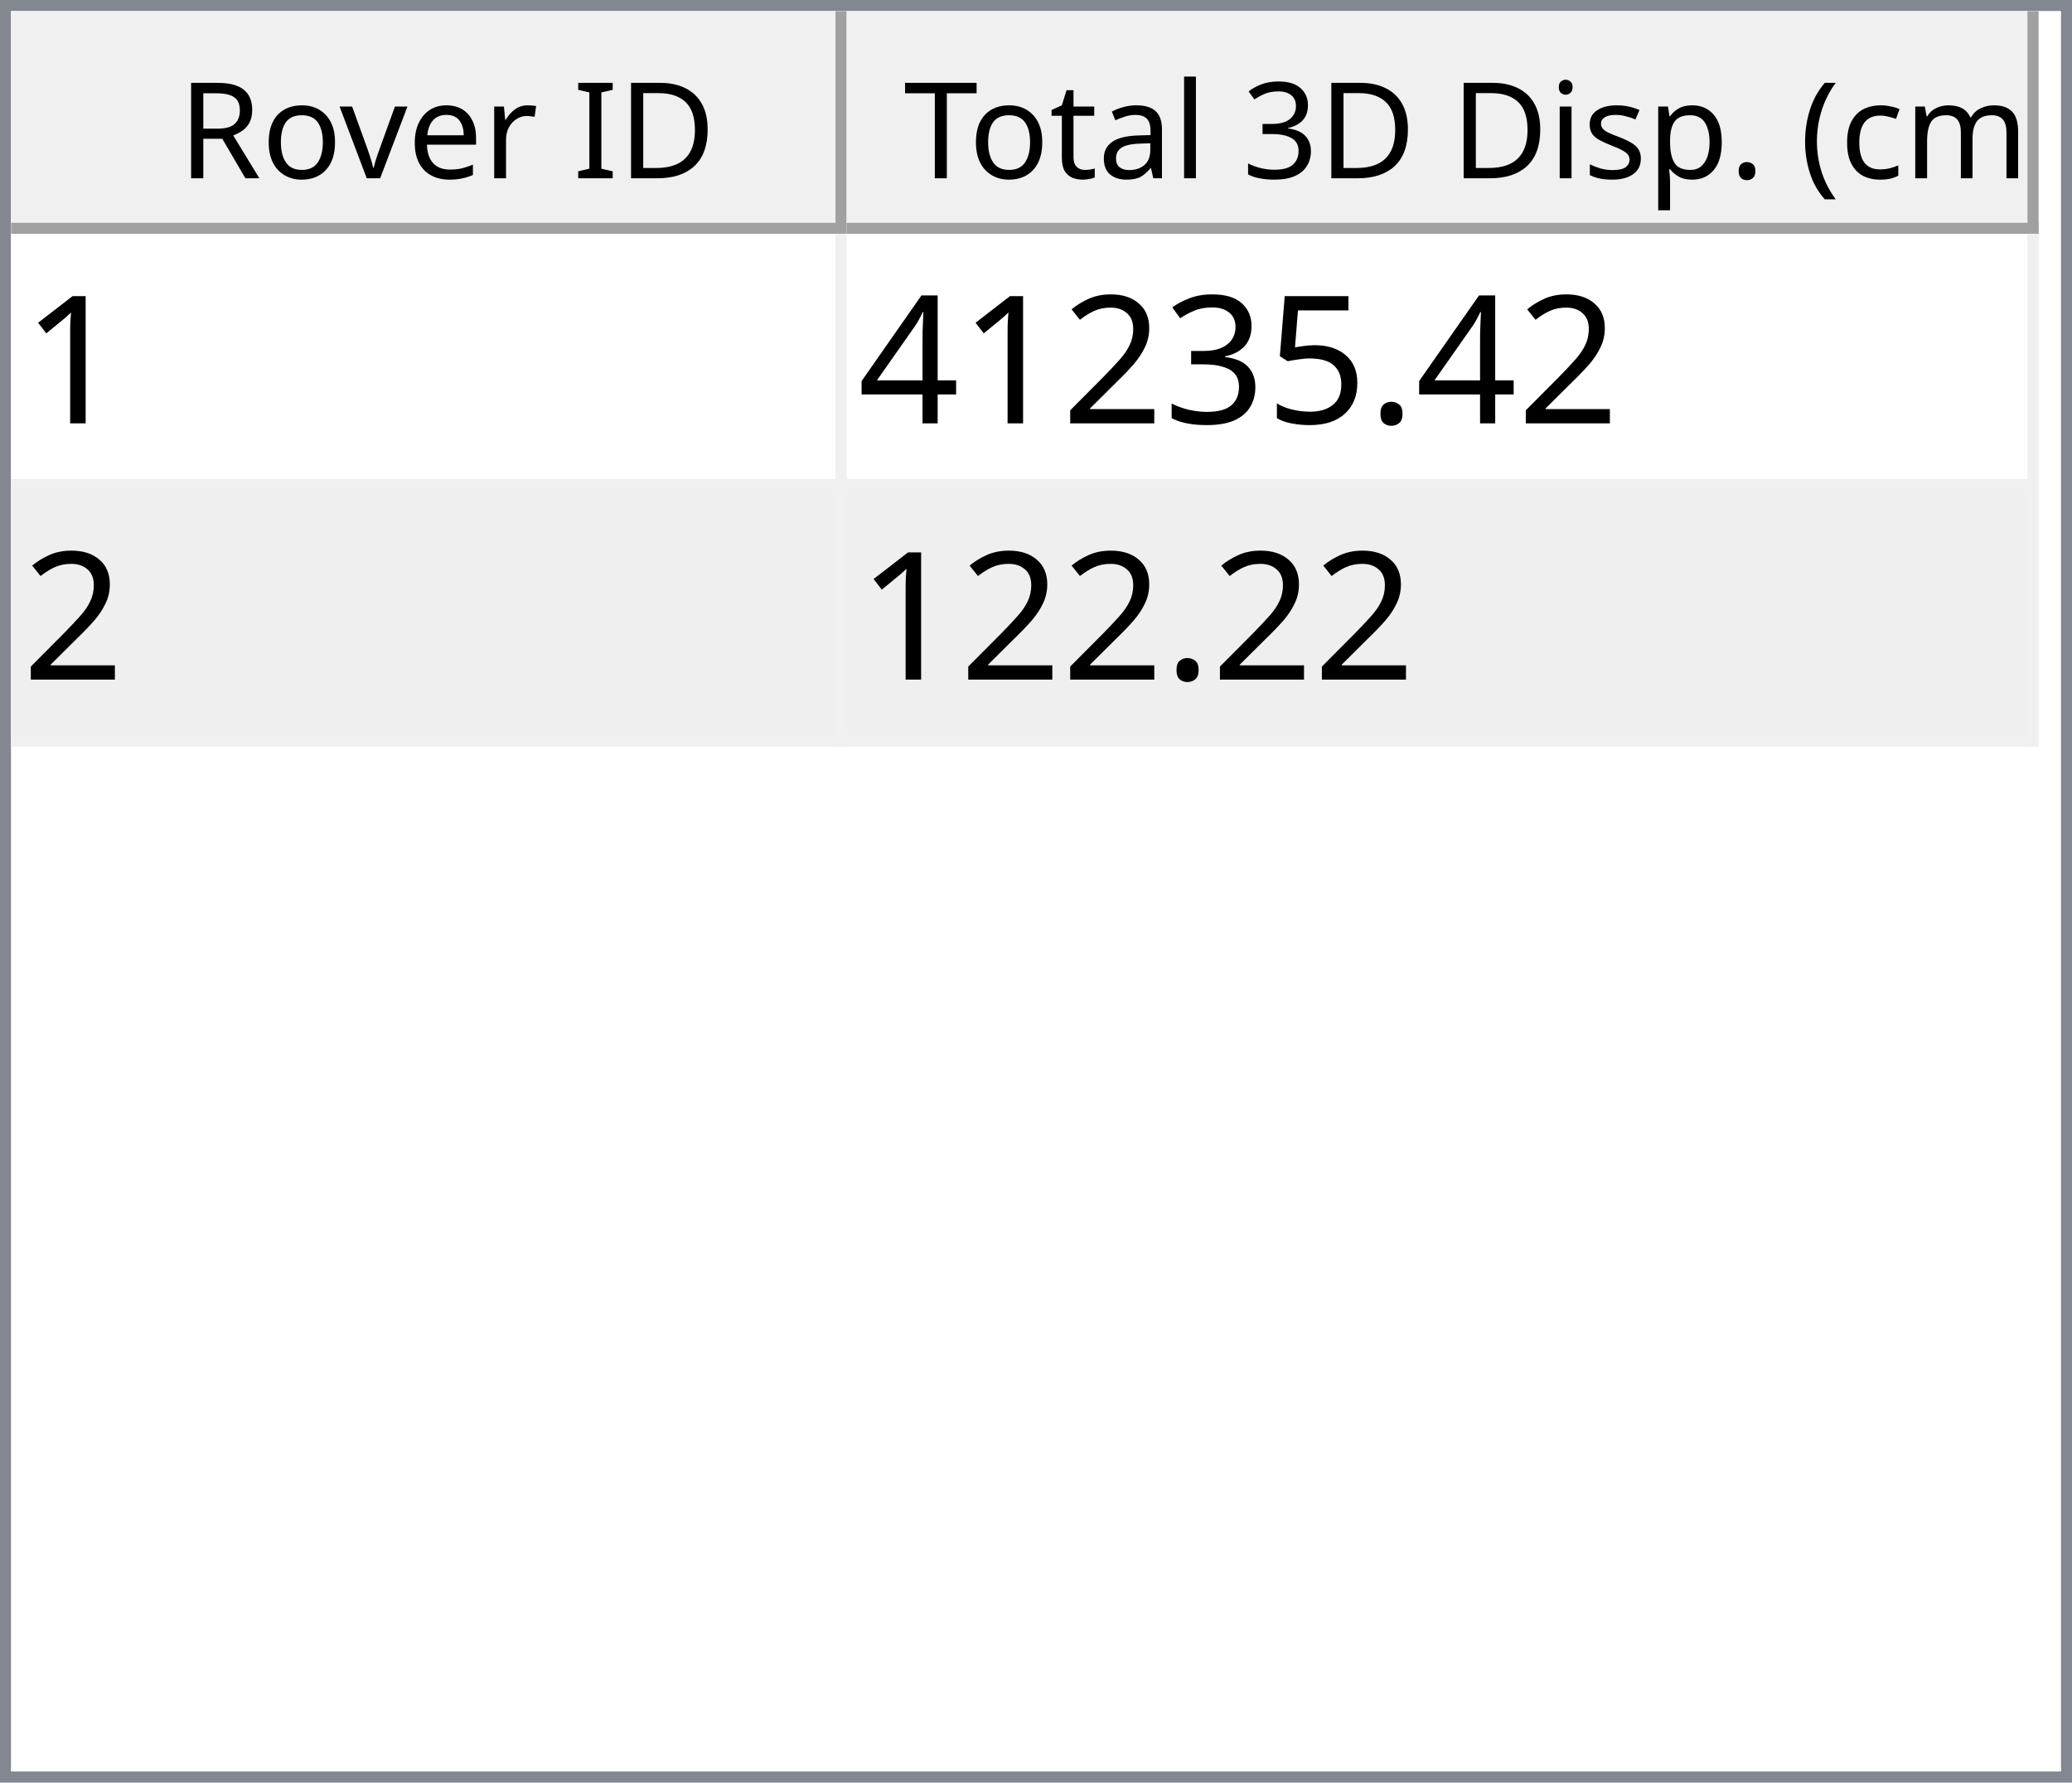
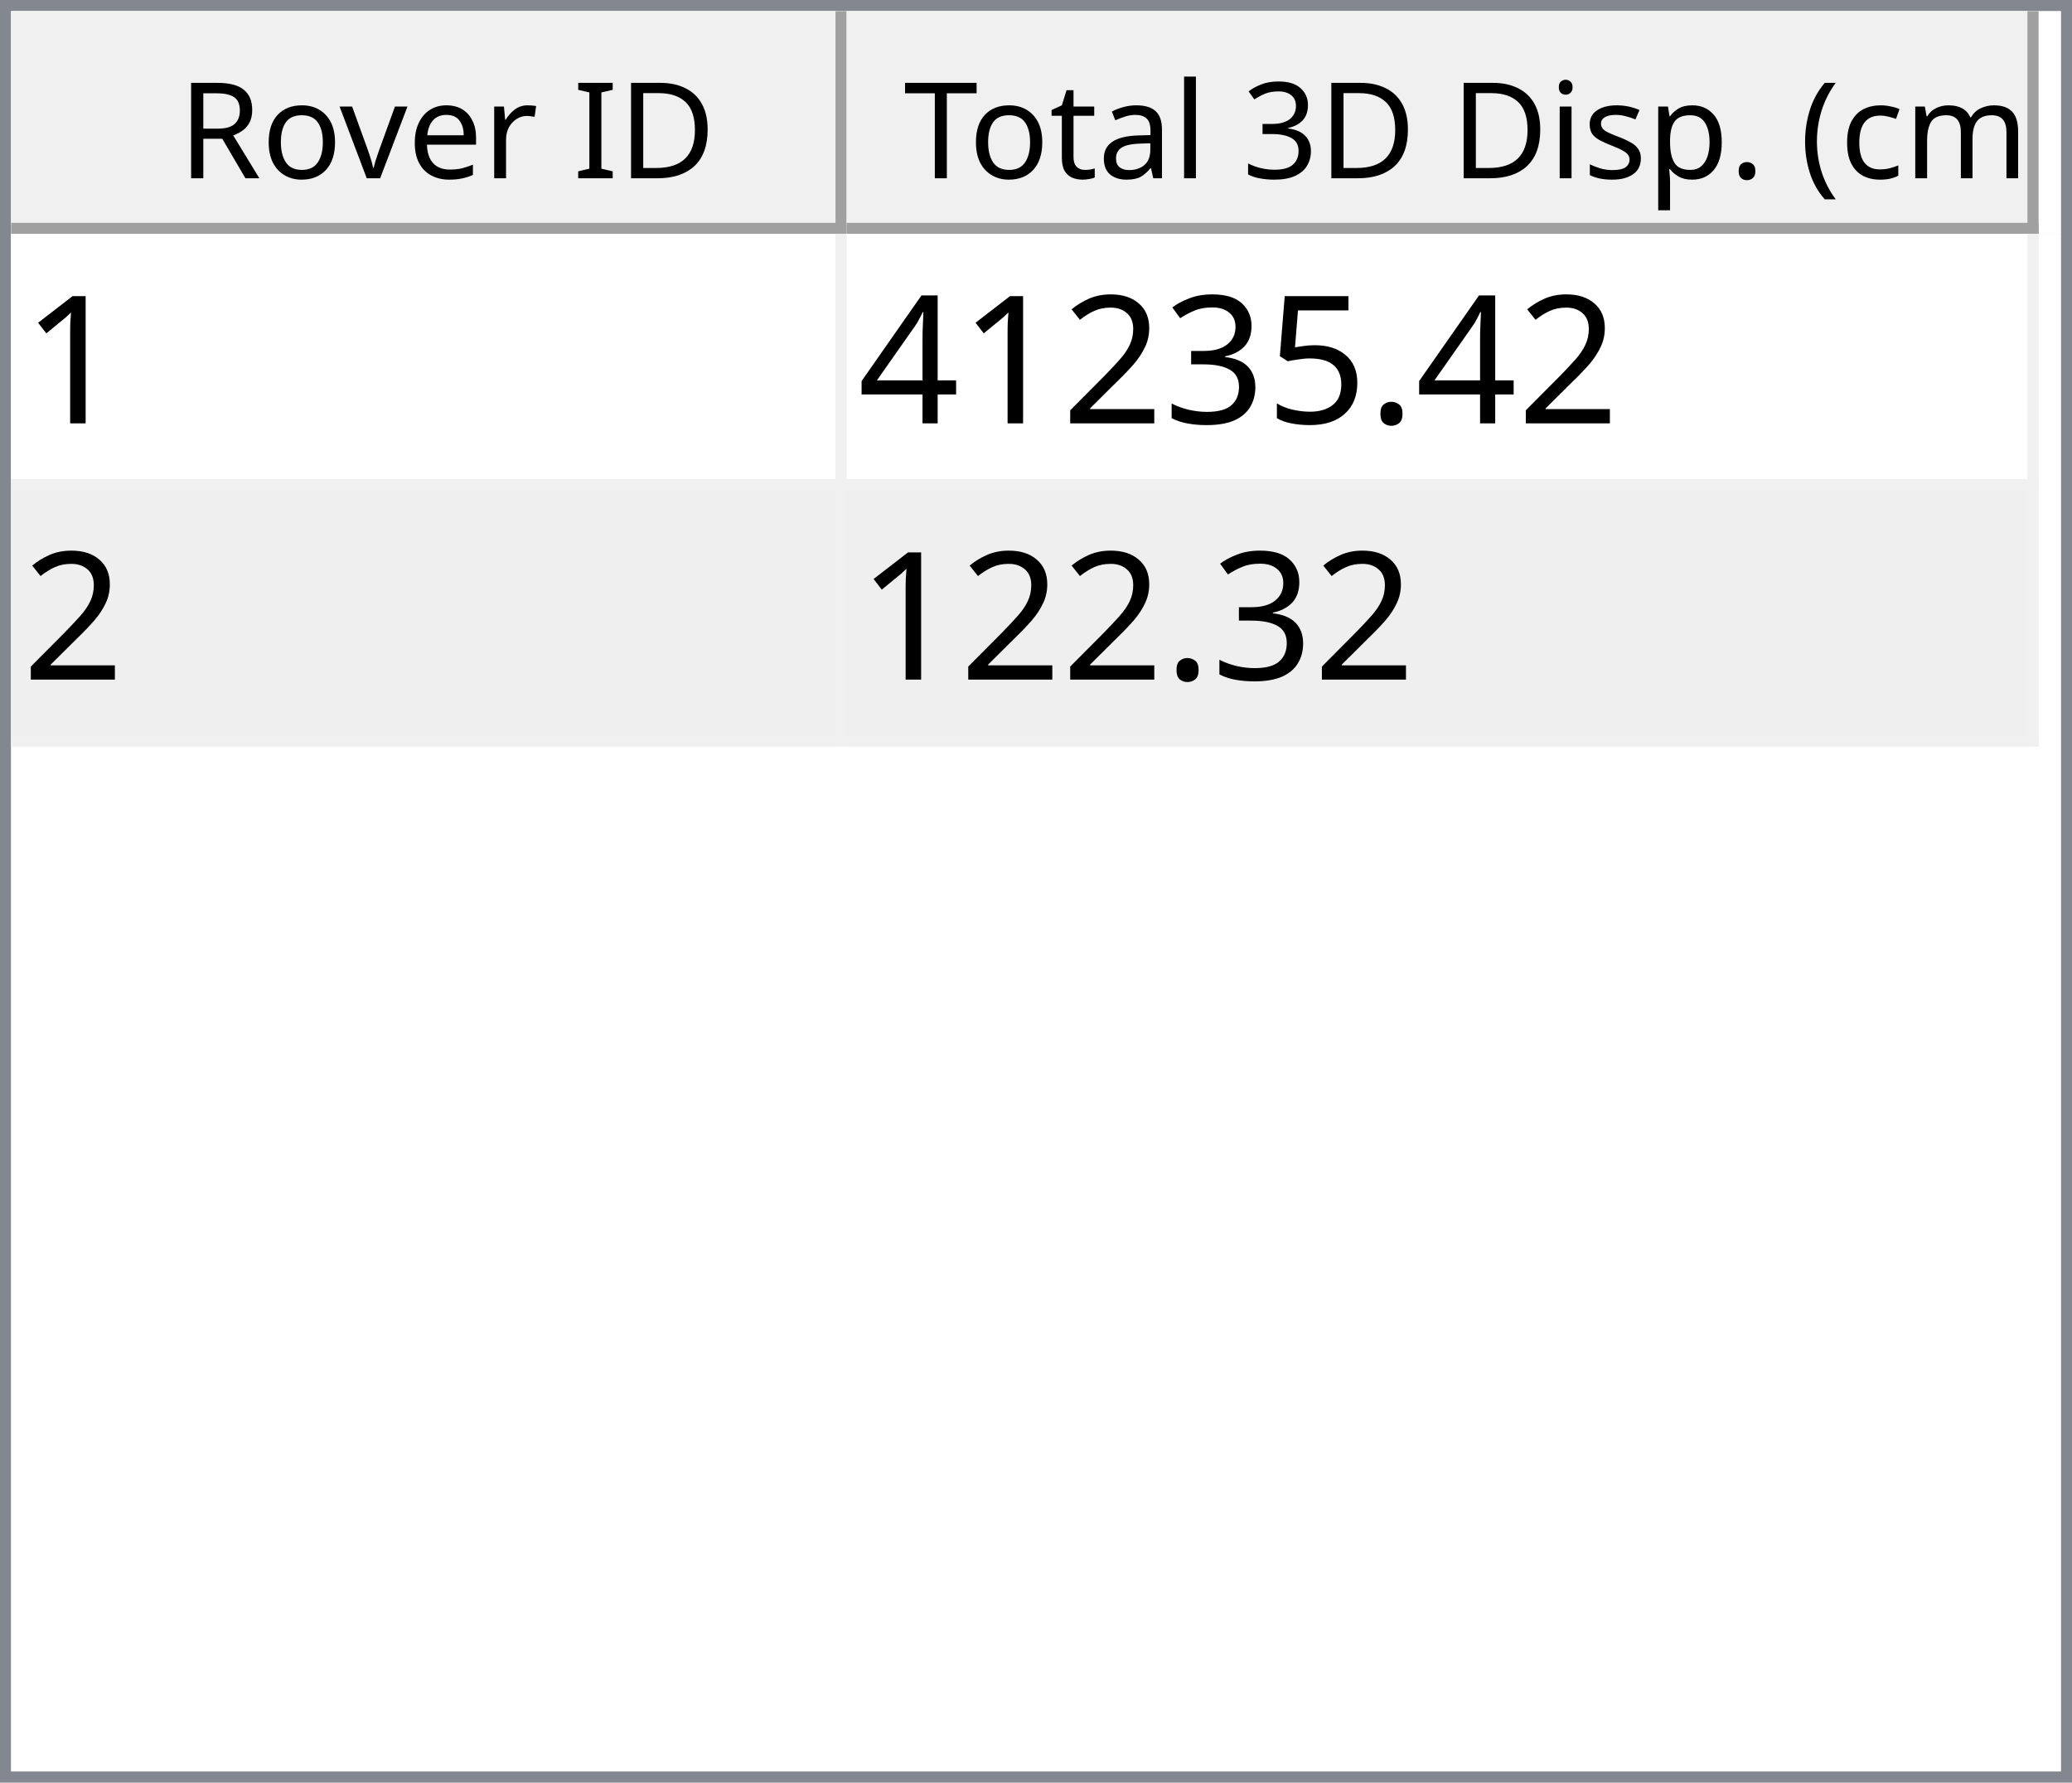
<svg xmlns="http://www.w3.org/2000/svg" style="fill-opacity:1; color-rendering:auto; color-interpolation:auto; text-rendering:auto; stroke:black; stroke-linecap:square; stroke-miterlimit:10; shape-rendering:auto; stroke-opacity:1; fill:black; stroke-dasharray:none; font-weight:normal; stroke-width:1; font-family:'Dialog'; font-style:normal; stroke-linejoin:miter; font-size:12px; stroke-dashoffset:0; image-rendering:auto;" width="186" height="160">
  <defs id="genericDefs" />
  <g>
    <defs id="defs1">
      <clipPath clipPathUnits="userSpaceOnUse" id="clipPath1">
        <path d="M0 0 L186 0 L186 160 L0 160 L0 0 Z" />
      </clipPath>
      <clipPath clipPathUnits="userSpaceOnUse" id="clipPath2">
        <path d="M0 0 L0 160 L186 160 L186 0 Z" />
      </clipPath>
      <clipPath clipPathUnits="userSpaceOnUse" id="clipPath3">
        <path d="M0 0 L0 20 L184 20 L184 0 Z" />
      </clipPath>
      <clipPath clipPathUnits="userSpaceOnUse" id="clipPath4">
        <path d="M0 0 L0 20 L75 20 L75 0 Z" />
      </clipPath>
      <clipPath clipPathUnits="userSpaceOnUse" id="clipPath5">
        <path d="M1 1 L1 19 L74 19 L74 1 Z" />
      </clipPath>
      <clipPath clipPathUnits="userSpaceOnUse" id="clipPath6">
        <path d="M0 0 L0 18 L73 18 L73 0 Z" />
      </clipPath>
      <clipPath clipPathUnits="userSpaceOnUse" id="clipPath7">
        <path d="M-0.5 -0.5 L-0.5 19.5 L74.5 19.5 L74.5 -0.5 Z" />
      </clipPath>
      <clipPath clipPathUnits="userSpaceOnUse" id="clipPath8">
        <path d="M0 0 L0 20 L107 20 L107 0 Z" />
      </clipPath>
      <clipPath clipPathUnits="userSpaceOnUse" id="clipPath9">
        <path d="M1 1 L1 19 L106 19 L106 1 Z" />
      </clipPath>
      <clipPath clipPathUnits="userSpaceOnUse" id="clipPath10">
        <path d="M0 0 L0 18 L105 18 L105 0 Z" />
      </clipPath>
      <clipPath clipPathUnits="userSpaceOnUse" id="clipPath11">
        <path d="M-0.5 -0.5 L-0.5 19.5 L106.5 19.5 L106.5 -0.5 Z" />
      </clipPath>
      <clipPath clipPathUnits="userSpaceOnUse" id="clipPath12">
        <path d="M0 0 L0 138 L184 138 L184 0 Z" />
      </clipPath>
      <clipPath clipPathUnits="userSpaceOnUse" id="clipPath13">
        <path d="M0 0 L0 46 L182 46 L182 0 Z" />
      </clipPath>
      <clipPath clipPathUnits="userSpaceOnUse" id="clipPath14">
        <path d="M-0.5 -0.5 L-0.5 45.5 L181.5 45.5 L181.5 -0.5 Z" />
      </clipPath>
      <clipPath clipPathUnits="userSpaceOnUse" id="clipPath15">
        <path d="M0 0 L0 22 L74 22 L74 0 Z" />
      </clipPath>
      <clipPath clipPathUnits="userSpaceOnUse" id="clipPath16">
        <path d="M0 0 L0 22 L106 22 L106 0 Z" />
      </clipPath>
      <font horiz-adv-x="64.551" id="font1">
        <font-face ascent="107.91" descent="25.098" units-per-em="100" style="font-style:normal; font-family:Segoe UI; font-weight:normal;" />
        <missing-glyph horiz-adv-x="64.551" d="M8.109 0 L8.109 68.266 L56.453 68.266 L56.453 0 L8.109 0 ZM15.328 7.234 L49.219 7.234 L49.219 61.031 L15.328 61.031 L15.328 7.234 Z" />
        <glyph unicode="D" horiz-adv-x="70.117" d="M9.188 0 L9.188 70.016 L28.516 70.016 Q65.531 70.016 65.531 35.891 Q65.531 19.672 55.25 9.836 Q44.969 0 27.734 0 L9.188 0 ZM17.391 62.594 L17.391 7.422 L27.828 7.422 Q41.609 7.422 49.273 14.797 Q56.938 22.172 56.938 35.688 Q56.938 62.594 28.328 62.594 L17.391 62.594 Z" />
        <glyph unicode="I" horiz-adv-x="26.611" d="M17.391 0 L9.188 0 L9.188 70.016 L17.391 70.016 L17.391 0 Z" />
        <glyph unicode=" " horiz-adv-x="27.393" d="" />
        <glyph unicode="r" horiz-adv-x="34.766" d="M34.188 41.891 Q32.078 43.5 28.125 43.5 Q23 43.5 19.555 38.672 Q16.109 33.844 16.109 25.484 L16.109 0 L8.109 0 L8.109 50 L16.109 50 L16.109 39.703 L16.312 39.703 Q18.016 44.969 21.531 47.922 Q25.047 50.875 29.391 50.875 Q32.516 50.875 34.188 50.203 L34.188 41.891 Z" />
        <glyph unicode="e" horiz-adv-x="52.295" d="M48.297 23 L12.984 23 Q13.188 14.656 17.484 10.109 Q21.781 5.562 29.297 5.562 Q37.75 5.562 44.828 11.141 L44.828 3.609 Q38.234 -1.172 27.391 -1.172 Q16.797 -1.172 10.742 5.641 Q4.688 12.453 4.688 24.812 Q4.688 36.469 11.305 43.82 Q17.922 51.172 27.734 51.172 Q37.547 51.172 42.922 44.828 Q48.297 38.484 48.297 27.203 L48.297 23 ZM40.094 29.781 Q40.047 36.719 36.75 40.578 Q33.453 44.438 27.594 44.438 Q21.922 44.438 17.969 40.383 Q14.016 36.328 13.094 29.781 L40.094 29.781 Z" />
        <glyph unicode="v" horiz-adv-x="47.9" d="M47.406 50 L27.484 0 L19.625 0 L0.688 50 L9.469 50 L22.172 13.672 Q23.578 9.672 23.922 6.688 L24.125 6.688 Q24.609 10.453 25.688 13.484 L38.969 50 L47.406 50 Z" />
        <glyph unicode="o" horiz-adv-x="58.594" d="M29 -1.172 Q17.922 -1.172 11.305 5.836 Q4.688 12.844 4.688 24.422 Q4.688 37.016 11.57 44.094 Q18.453 51.172 30.172 51.172 Q41.359 51.172 47.633 44.289 Q53.906 37.406 53.906 25.203 Q53.906 13.234 47.141 6.031 Q40.375 -1.172 29 -1.172 ZM29.594 44.438 Q21.875 44.438 17.383 39.188 Q12.891 33.938 12.891 24.703 Q12.891 15.828 17.43 10.695 Q21.969 5.562 29.594 5.562 Q37.359 5.562 41.531 10.594 Q45.703 15.625 45.703 24.906 Q45.703 34.281 41.531 39.359 Q37.359 44.438 29.594 44.438 Z" />
        <glyph unicode="R" horiz-adv-x="59.814" d="M59.375 0 L49.609 0 L37.891 19.625 Q36.281 22.359 34.766 24.289 Q33.25 26.219 31.664 27.438 Q30.078 28.656 28.25 29.219 Q26.422 29.781 24.125 29.781 L17.391 29.781 L17.391 0 L9.188 0 L9.188 70.016 L30.078 70.016 Q34.672 70.016 38.555 68.867 Q42.438 67.719 45.289 65.375 Q48.141 63.031 49.758 59.547 Q51.375 56.062 51.375 51.375 Q51.375 47.703 50.273 44.656 Q49.172 41.609 47.148 39.211 Q45.125 36.812 42.266 35.133 Q39.406 33.453 35.844 32.516 L35.844 32.328 Q37.594 31.547 38.891 30.547 Q40.188 29.547 41.359 28.18 Q42.531 26.812 43.68 25.078 Q44.828 23.344 46.234 21.047 L59.375 0 ZM17.391 62.594 L17.391 37.203 L28.516 37.203 Q31.594 37.203 34.203 38.133 Q36.812 39.062 38.719 40.797 Q40.625 42.531 41.703 45.047 Q42.781 47.562 42.781 50.688 Q42.781 56.297 39.141 59.445 Q35.5 62.594 28.609 62.594 L17.391 62.594 Z" />
        <glyph unicode=")" horiz-adv-x="30.176" d="M8.297 -15.922 L1.172 -15.922 Q16.406 2.344 16.406 26.812 Q16.406 51.469 1.078 70.016 L8.297 70.016 Q23.531 52.156 23.531 26.703 Q23.531 1.375 8.297 -15.922 Z" />
        <glyph unicode="m" horiz-adv-x="86.133" d="M79.109 0 L71.094 0 L71.094 28.719 Q71.094 37.016 68.531 40.727 Q65.969 44.438 59.906 44.438 Q54.781 44.438 51.195 39.75 Q47.609 35.062 47.609 28.516 L47.609 0 L39.594 0 L39.594 29.688 Q39.594 44.438 28.219 44.438 Q22.953 44.438 19.531 40.016 Q16.109 35.594 16.109 28.516 L16.109 0 L8.109 0 L8.109 50 L16.109 50 L16.109 42.094 L16.312 42.094 Q21.625 51.172 31.844 51.172 Q36.969 51.172 40.773 48.312 Q44.578 45.453 46 40.828 Q51.562 51.172 62.594 51.172 Q79.109 51.172 79.109 30.812 L79.109 0 Z" />
        <glyph unicode="c" horiz-adv-x="46.191" d="M42.188 2.297 Q36.422 -1.172 28.516 -1.172 Q17.828 -1.172 11.258 5.789 Q4.688 12.75 4.688 23.828 Q4.688 36.188 11.766 43.68 Q18.844 51.172 30.672 51.172 Q37.25 51.172 42.281 48.734 L42.281 40.531 Q36.719 44.438 30.375 44.438 Q22.703 44.438 17.797 38.945 Q12.891 33.453 12.891 24.516 Q12.891 15.719 17.508 10.641 Q22.125 5.562 29.891 5.562 Q36.422 5.562 42.188 9.906 L42.188 2.297 Z" />
        <glyph unicode="(" horiz-adv-x="30.176" d="M29.109 -15.922 L21.969 -15.922 Q6.844 1.375 6.844 26.703 Q6.844 52.156 21.969 70.016 L29.203 70.016 Q13.875 51.469 13.875 26.812 Q13.875 2.344 29.109 -15.922 Z" />
        <glyph unicode="." horiz-adv-x="21.68" d="M10.891 -1.078 Q8.641 -1.078 7.055 0.539 Q5.469 2.156 5.469 4.391 Q5.469 6.641 7.055 8.273 Q8.641 9.906 10.891 9.906 Q13.188 9.906 14.797 8.273 Q16.406 6.641 16.406 4.391 Q16.406 2.156 14.797 0.539 Q13.188 -1.078 10.891 -1.078 Z" />
        <glyph unicode="p" horiz-adv-x="58.789" d="M16.312 7.234 L16.109 7.234 L16.109 -23 L8.109 -23 L8.109 50 L16.109 50 L16.109 41.219 L16.312 41.219 Q22.219 51.172 33.594 51.172 Q43.266 51.172 48.688 44.461 Q54.109 37.75 54.109 26.469 Q54.109 13.922 48 6.375 Q41.891 -1.172 31.297 -1.172 Q21.578 -1.172 16.312 7.234 ZM16.109 27.391 L16.109 20.406 Q16.109 14.203 20.141 9.883 Q24.172 5.562 30.375 5.562 Q37.641 5.562 41.773 11.133 Q45.906 16.703 45.906 26.609 Q45.906 34.969 42.047 39.703 Q38.188 44.438 31.594 44.438 Q24.609 44.438 20.359 39.578 Q16.109 34.719 16.109 27.391 Z" />
        <glyph unicode="s" horiz-adv-x="42.432" d="M5.078 1.812 L5.078 10.406 Q11.625 5.562 19.484 5.562 Q30.031 5.562 30.031 12.594 Q30.031 14.594 29.125 15.992 Q28.219 17.391 26.68 18.461 Q25.141 19.531 23.07 20.383 Q21 21.234 18.609 22.172 Q15.281 23.484 12.766 24.828 Q10.25 26.172 8.57 27.859 Q6.891 29.547 6.031 31.695 Q5.172 33.844 5.172 36.719 Q5.172 40.234 6.789 42.945 Q8.406 45.656 11.086 47.484 Q13.766 49.312 17.211 50.242 Q20.656 51.172 24.312 51.172 Q30.812 51.172 35.938 48.922 L35.938 40.828 Q30.422 44.438 23.25 44.438 Q21 44.438 19.195 43.922 Q17.391 43.406 16.094 42.477 Q14.797 41.547 14.086 40.258 Q13.375 38.969 13.375 37.406 Q13.375 35.453 14.086 34.133 Q14.797 32.812 16.164 31.789 Q17.531 30.766 19.484 29.938 Q21.438 29.109 23.922 28.125 Q27.25 26.859 29.883 25.516 Q32.516 24.172 34.375 22.484 Q36.234 20.797 37.234 18.602 Q38.234 16.406 38.234 13.375 Q38.234 9.672 36.602 6.938 Q34.969 4.203 32.234 2.398 Q29.5 0.594 25.93 -0.289 Q22.359 -1.172 18.453 -1.172 Q10.75 -1.172 5.078 1.812 Z" />
        <glyph unicode="i" horiz-adv-x="24.219" d="M12.203 62.703 Q10.062 62.703 8.547 64.164 Q7.031 65.625 7.031 67.875 Q7.031 70.125 8.547 71.609 Q10.062 73.094 12.203 73.094 Q14.406 73.094 15.945 71.609 Q17.484 70.125 17.484 67.875 Q17.484 65.719 15.945 64.211 Q14.406 62.703 12.203 62.703 ZM16.109 0 L8.109 0 L8.109 50 L16.109 50 L16.109 0 Z" />
        <glyph unicode="3" horiz-adv-x="53.906" d="M46.531 19.828 Q46.531 15.094 44.75 11.211 Q42.969 7.328 39.719 4.57 Q36.469 1.812 31.93 0.297 Q27.391 -1.219 21.922 -1.219 Q11.922 -1.219 6 2.594 L6 11.188 Q13.094 5.609 22.219 5.609 Q25.875 5.609 28.828 6.539 Q31.781 7.469 33.906 9.227 Q36.031 10.984 37.18 13.477 Q38.328 15.969 38.328 19.094 Q38.328 32.812 18.797 32.812 L12.984 32.812 L12.984 39.594 L18.5 39.594 Q35.797 39.594 35.797 52.484 Q35.797 64.406 22.609 64.406 Q15.188 64.406 8.688 59.422 L8.688 67.188 Q15.375 71.188 24.609 71.188 Q29 71.188 32.57 69.969 Q36.141 68.75 38.68 66.555 Q41.219 64.359 42.609 61.281 Q44 58.203 44 54.5 Q44 40.672 30.031 36.719 L30.031 36.531 Q33.594 36.141 36.625 34.797 Q39.656 33.453 41.852 31.305 Q44.047 29.156 45.289 26.25 Q46.531 23.344 46.531 19.828 Z" />
        <glyph unicode="l" horiz-adv-x="24.219" d="M16.109 0 L8.109 0 L8.109 74.031 L16.109 74.031 L16.109 0 Z" />
        <glyph unicode="a" horiz-adv-x="50.879" d="M43.891 0 L35.891 0 L35.891 7.812 L35.688 7.812 Q30.469 -1.172 20.312 -1.172 Q12.844 -1.172 8.617 2.781 Q4.391 6.734 4.391 13.281 Q4.391 27.297 20.906 29.594 L35.891 31.688 Q35.891 44.438 25.594 44.438 Q16.547 44.438 9.281 38.281 L9.281 46.484 Q16.656 51.172 26.266 51.172 Q43.891 51.172 43.891 32.516 L43.891 0 ZM35.891 25.297 L23.828 23.641 Q18.266 22.859 15.43 20.875 Q12.594 18.891 12.594 13.875 Q12.594 10.203 15.211 7.883 Q17.828 5.562 22.172 5.562 Q28.125 5.562 32.008 9.742 Q35.891 13.922 35.891 20.312 L35.891 25.297 Z" />
        <glyph unicode="t" horiz-adv-x="33.887" d="M31.297 0.484 Q28.469 -1.078 23.828 -1.078 Q10.688 -1.078 10.688 13.578 L10.688 43.172 L2.094 43.172 L2.094 50 L10.688 50 L10.688 62.203 L18.703 64.797 L18.703 50 L31.297 50 L31.297 43.172 L18.703 43.172 L18.703 14.984 Q18.703 9.969 20.414 7.82 Q22.125 5.672 26.078 5.672 Q29.109 5.672 31.297 7.328 L31.297 0.484 Z" />
        <glyph unicode="T" horiz-adv-x="52.393" d="M50.594 62.594 L30.375 62.594 L30.375 0 L22.172 0 L22.172 62.594 L2 62.594 L2 70.016 L50.594 70.016 L50.594 62.594 Z" />
      </font>
      <font horiz-adv-x="75.0" id="font2">
        <font-face ascent="100.537" descent="21.973" units-per-em="100" style="font-style:normal; font-family:sans-serif; font-weight:normal;" />
        <missing-glyph horiz-adv-x="75.0" d="M12.5 0 L12.5 62.5 L62.5 62.5 L62.5 0 L12.5 0 ZM14.062 1.562 L60.938 1.562 L60.938 60.938 L14.062 60.938 L14.062 1.562 Z" />
        <glyph unicode="1" horiz-adv-x="55.615" d="M37.25 0 L28.469 0 L28.469 56 Q25.297 52.984 20.141 49.953 Q14.984 46.922 10.891 45.406 L10.891 53.906 Q18.266 57.375 23.781 62.305 Q29.297 67.234 31.594 71.875 L37.25 71.875 L37.25 0 Z" />
        <glyph unicode="." horiz-adv-x="27.783" d="M9.078 0 L9.078 10.016 L19.094 10.016 L19.094 0 L9.078 0 Z" />
        <glyph unicode="5" horiz-adv-x="55.615" d="M4.156 18.75 L13.375 19.531 Q14.406 12.797 18.141 9.398 Q21.875 6 27.156 6 Q33.5 6 37.891 10.789 Q42.281 15.578 42.281 23.484 Q42.281 31 38.062 35.352 Q33.844 39.703 27 39.703 Q22.75 39.703 19.336 37.773 Q15.922 35.844 13.969 32.766 L5.719 33.844 L12.641 70.609 L48.25 70.609 L48.25 62.203 L19.672 62.203 L15.828 42.969 Q22.266 47.469 29.344 47.469 Q38.719 47.469 45.164 40.969 Q51.609 34.469 51.609 24.266 Q51.609 14.547 45.953 7.469 Q39.062 -1.219 27.156 -1.219 Q17.391 -1.219 11.211 4.25 Q5.031 9.719 4.156 18.75 Z" />
        <glyph unicode="3" horiz-adv-x="55.615" d="M4.203 18.891 L12.984 20.062 Q14.5 12.594 18.141 9.297 Q21.781 6 27 6 Q33.203 6 37.477 10.297 Q41.75 14.594 41.75 20.953 Q41.75 27 37.797 30.93 Q33.844 34.859 27.734 34.859 Q25.25 34.859 21.531 33.891 L22.516 41.609 Q23.391 41.5 23.922 41.5 Q29.547 41.5 34.039 44.43 Q38.531 47.359 38.531 53.469 Q38.531 58.297 35.258 61.477 Q31.984 64.656 26.812 64.656 Q21.688 64.656 18.266 61.43 Q14.844 58.203 13.875 51.766 L5.078 53.328 Q6.688 62.156 12.398 67.016 Q18.109 71.875 26.609 71.875 Q32.469 71.875 37.398 69.359 Q42.328 66.844 44.945 62.5 Q47.562 58.156 47.562 53.266 Q47.562 48.641 45.07 44.828 Q42.578 41.016 37.703 38.766 Q44.047 37.312 47.562 32.695 Q51.078 28.078 51.078 21.141 Q51.078 11.766 44.242 5.25 Q37.406 -1.266 26.953 -1.266 Q17.531 -1.266 11.305 4.352 Q5.078 9.969 4.203 18.891 Z" />
        <glyph unicode="2" horiz-adv-x="55.615" d="M50.344 8.453 L50.344 0 L3.031 0 Q2.938 3.172 4.047 6.109 Q5.859 10.938 9.836 15.625 Q13.812 20.312 21.344 26.469 Q33.016 36.031 37.117 41.625 Q41.219 47.219 41.219 52.203 Q41.219 57.422 37.477 61.008 Q33.734 64.594 27.734 64.594 Q21.391 64.594 17.578 60.789 Q13.766 56.984 13.719 50.25 L4.688 51.172 Q5.609 61.281 11.664 66.578 Q17.719 71.875 27.938 71.875 Q38.234 71.875 44.242 66.164 Q50.25 60.453 50.25 52 Q50.25 47.703 48.492 43.555 Q46.734 39.406 42.656 34.812 Q38.578 30.219 29.109 22.219 Q21.188 15.578 18.945 13.211 Q16.703 10.844 15.234 8.453 L50.344 8.453 Z" />
        <glyph unicode="4" horiz-adv-x="55.615" d="M32.328 0 L32.328 17.141 L1.266 17.141 L1.266 25.203 L33.938 71.578 L41.109 71.578 L41.109 25.203 L50.781 25.203 L50.781 17.141 L41.109 17.141 L41.109 0 L32.328 0 ZM32.328 25.203 L32.328 57.469 L9.906 25.203 L32.328 25.203 Z" />
      </font>
    </defs>
    <g style="fill:white; stroke:white;">
      <rect x="0" y="0" width="186" style="clip-path:url(#clipPath1); stroke:none;" height="160" />
    </g>
    <g style="fill:white; text-rendering:optimizeSpeed; color-rendering:optimizeSpeed; image-rendering:optimizeSpeed; shape-rendering:crispEdges; stroke:white; color-interpolation:sRGB;">
      <rect x="0" width="186" height="160" y="0" style="stroke:none;" />
      <path style="stroke:none;" d="M0 160 L186 160 L186 0 L0 0 Z" />
    </g>
    <g style="fill:rgb(240,240,240); font-family:'Segoe UI'; stroke:rgb(240,240,240);">
      <rect x="0" y="0" width="186" style="clip-path:url(#clipPath2); stroke:none;" height="160" />
    </g>
    <g style="fill:rgb(130,135,144); font-family:'Segoe UI'; stroke:rgb(130,135,144);">
      <path d="M0 0 L186 0 L186 160 L0 160 L0 0 ZM1 1 L185 1 L185 159 L1 159 L1 1 Z" style="fill-rule:evenodd; clip-path:url(#clipPath2); stroke:none;" />
    </g>
    <g style="fill:white; font-family:'Segoe UI'; stroke:white;" transform="translate(1,1)">
      <rect x="0" y="0" width="184" style="clip-path:url(#clipPath3); stroke:none;" height="20" />
    </g>
    <g style="fill:rgb(240,240,240); font-family:'Segoe UI'; stroke:rgb(240,240,240);" transform="translate(1,1)">
      <rect x="0" y="0" width="75" style="clip-path:url(#clipPath4); stroke:none;" height="20" />
    </g>
    <g style="font-family:'Segoe UI';" transform="translate(2,2)">
      <text x="14" xml:space="preserve" y="14" style="clip-path:url(#clipPath6); stroke:none;">Rover ID</text>
    </g>
    <g style="fill:rgb(160,160,160); font-family:'Segoe UI'; stroke:rgb(160,160,160); stroke-linejoin:bevel;" transform="translate(1.5,1.5)">
      <line x1="74" x2="74" y1="0" style="fill:none; clip-path:url(#clipPath7);" y2="19" />
    </g>
    <g style="fill:rgb(160,160,160); font-family:'Segoe UI'; stroke:rgb(160,160,160); stroke-linejoin:bevel;" transform="matrix(1,0,0,1,1,1) translate(0.5,0.5)">
      <line x1="0" x2="74" y1="19" style="fill:none; clip-path:url(#clipPath7);" y2="19" />
    </g>
    <g style="fill:rgb(240,240,240); font-family:'Segoe UI'; stroke:rgb(240,240,240);" transform="translate(76,1)">
      <rect x="0" y="0" width="107" style="clip-path:url(#clipPath8); stroke:none;" height="20" />
    </g>
    <g style="font-family:'Segoe UI';" transform="translate(77,2)">
      <text x="1" xml:space="preserve" y="14" style="clip-path:url(#clipPath10); stroke:none;"> Total 3D Disp. (cm)</text>
    </g>
    <g style="fill:rgb(160,160,160); font-family:'Segoe UI'; stroke:rgb(160,160,160); stroke-linejoin:bevel;" transform="translate(76.5,1.5)">
      <line x1="106" x2="106" y1="0" style="fill:none; clip-path:url(#clipPath11);" y2="19" />
    </g>
    <g style="fill:rgb(160,160,160); font-family:'Segoe UI'; stroke:rgb(160,160,160); stroke-linejoin:bevel;" transform="matrix(1,0,0,1,76,1) translate(0.5,0.5)">
      <line x1="0" x2="106" y1="19" style="fill:none; clip-path:url(#clipPath11);" y2="19" />
    </g>
    <g style="fill:white; font-family:'Segoe UI'; stroke:white;" transform="translate(1,21)">
      <rect x="0" y="0" width="184" style="clip-path:url(#clipPath12); stroke:none;" height="138" />
    </g>
    <g style="fill:rgb(240,240,240); font-size:16px; font-family:sans-serif; stroke:rgb(240,240,240);" transform="translate(1,21)">
      <rect x="0" y="0" width="182" style="clip-path:url(#clipPath13); stroke:none;" height="46" />
      <line transform="translate(0.5,0.5)" x1="0" x2="181" y1="22" style="clip-path:url(#clipPath14); fill:none; stroke-linejoin:bevel;" y2="22" />
    </g>
    <g transform="matrix(1,0,0,1,1,21) translate(0.5,0.5)" style="fill:rgb(240,240,240); font-size:16px; font-family:sans-serif; stroke:rgb(240,240,240); stroke-linejoin:bevel;">
      <line x1="0" x2="181" y1="45" style="fill:none; clip-path:url(#clipPath14);" y2="45" />
    </g>
    <g transform="matrix(1,0,0,1,1,21) translate(0.5,0.5)" style="fill:rgb(240,240,240); font-size:16px; font-family:sans-serif; stroke:rgb(240,240,240); stroke-linejoin:bevel;">
      <line x1="74" x2="74" y1="0" style="fill:none; clip-path:url(#clipPath14);" y2="45" />
    </g>
    <g transform="matrix(1,0,0,1,1,21) translate(0.5,0.5)" style="fill:rgb(240,240,240); font-size:16px; font-family:sans-serif; stroke:rgb(240,240,240); stroke-linejoin:bevel;">
      <line x1="181" x2="181" y1="0" style="fill:none; clip-path:url(#clipPath14);" y2="45" />
    </g>
    <g style="fill:white; font-size:16px; font-family:sans-serif; stroke:white;" transform="matrix(1,0,0,1,1,21)">
      <rect x="0" y="0" width="74" style="clip-path:url(#clipPath15); stroke:none;" height="22" />
      <text x="1" y="17" style="fill:black; clip-path:url(#clipPath15); stroke:none;" xml:space="preserve">1</text>
    </g>
    <g style="fill:white; font-size:16px; font-family:sans-serif; stroke:white;" transform="matrix(1,0,0,1,1,21) translate(75,0)">
      <rect x="0" y="0" width="106" style="clip-path:url(#clipPath16); stroke:none;" height="22" />
      <text x="1" y="17" style="fill:black; clip-path:url(#clipPath16); stroke:none;" xml:space="preserve">41235.42</text>
    </g>
    <g style="fill:rgb(239,239,239); font-size:16px; font-family:sans-serif; stroke:rgb(239,239,239);" transform="matrix(1,0,0,1,1,21) translate(0,23)">
      <rect x="0" y="0" width="74" style="clip-path:url(#clipPath15); stroke:none;" height="22" />
      <text x="1" y="17" style="fill:black; clip-path:url(#clipPath15); stroke:none;" xml:space="preserve">2</text>
    </g>
    <g style="fill:rgb(239,239,239); font-size:16px; font-family:sans-serif; stroke:rgb(239,239,239);" transform="matrix(1,0,0,1,1,21) translate(75,23)">
      <rect x="0" y="0" width="106" style="clip-path:url(#clipPath16); stroke:none;" height="22" />
-       <text x="1" y="17" style="fill:black; clip-path:url(#clipPath16); stroke:none;" xml:space="preserve">122.22</text>
+       <text x="1" y="17" style="fill:black; clip-path:url(#clipPath16); stroke:none;" xml:space="preserve">122.32</text>
    </g>
  </g>
</svg>
